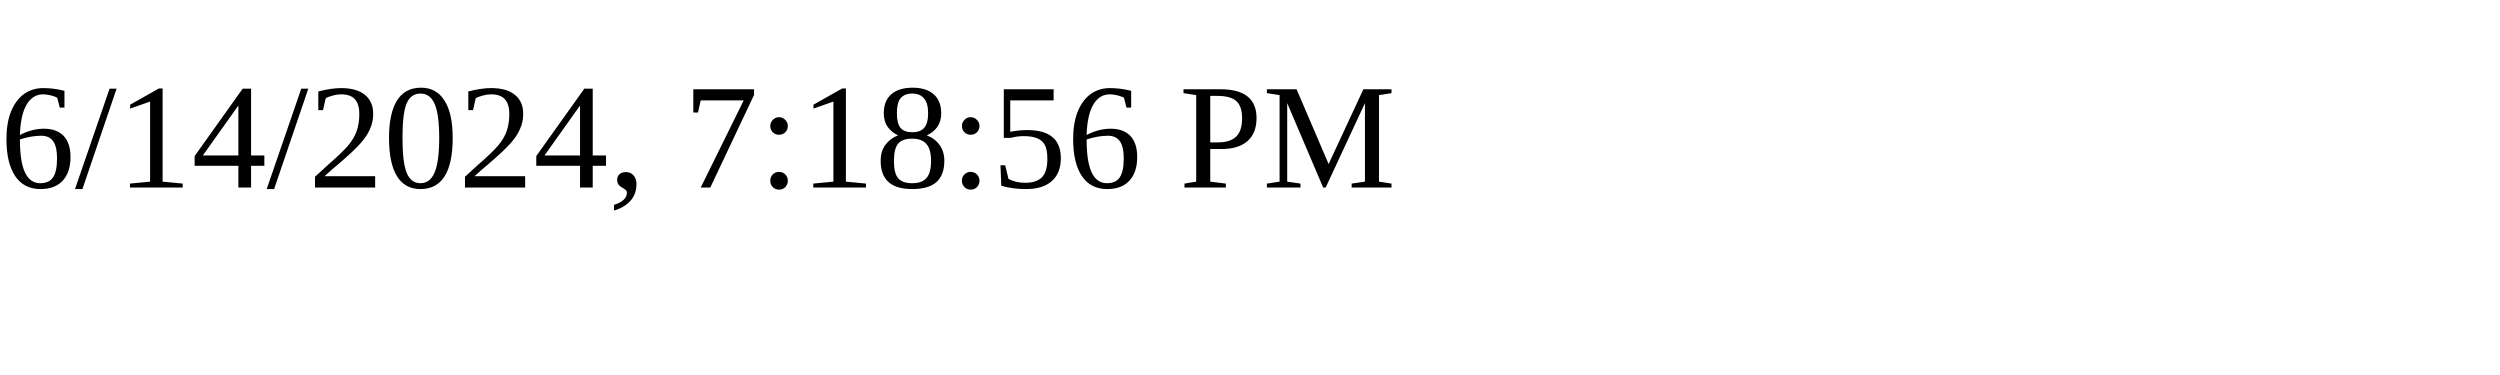
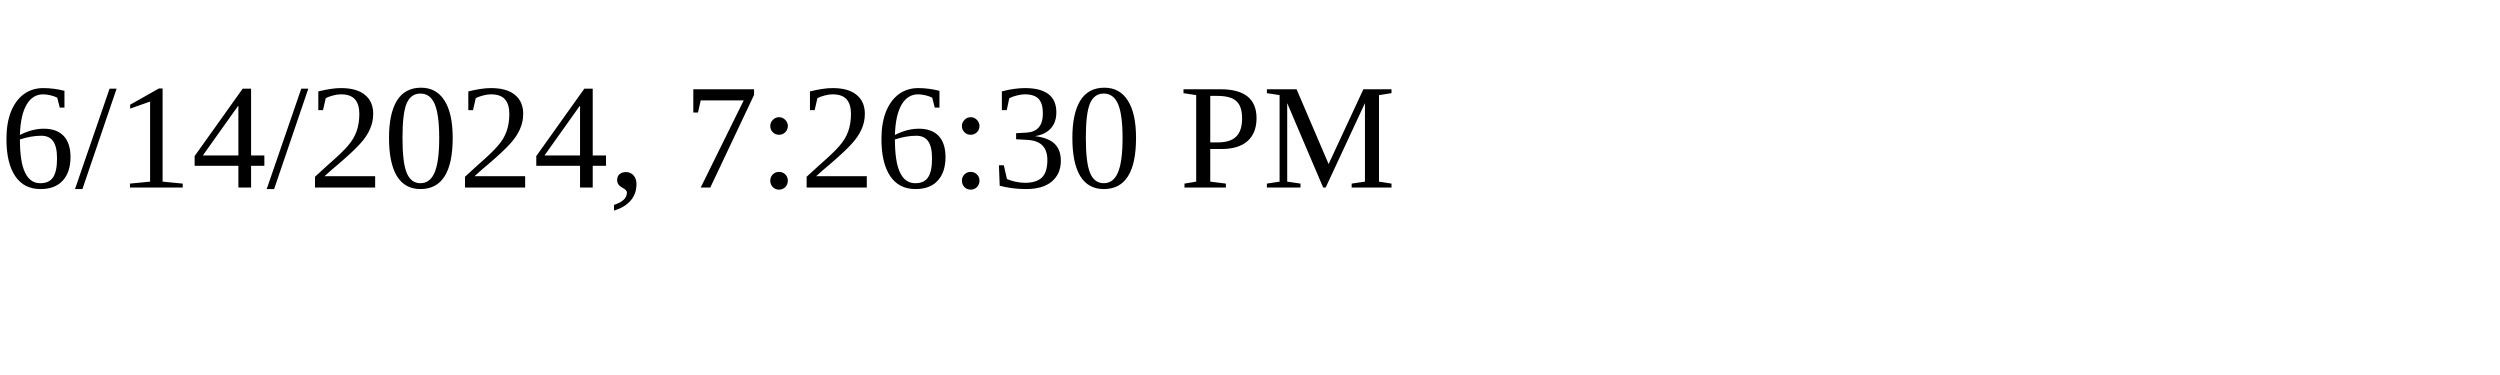
<svg xmlns="http://www.w3.org/2000/svg" height="30" width="200">
-   <text x="0" y="15">6/14/2024, 7:18:56 PM</text>
+   <text x="0" y="15">6/14/2024, 7:26:30 PM</text>
</svg>
